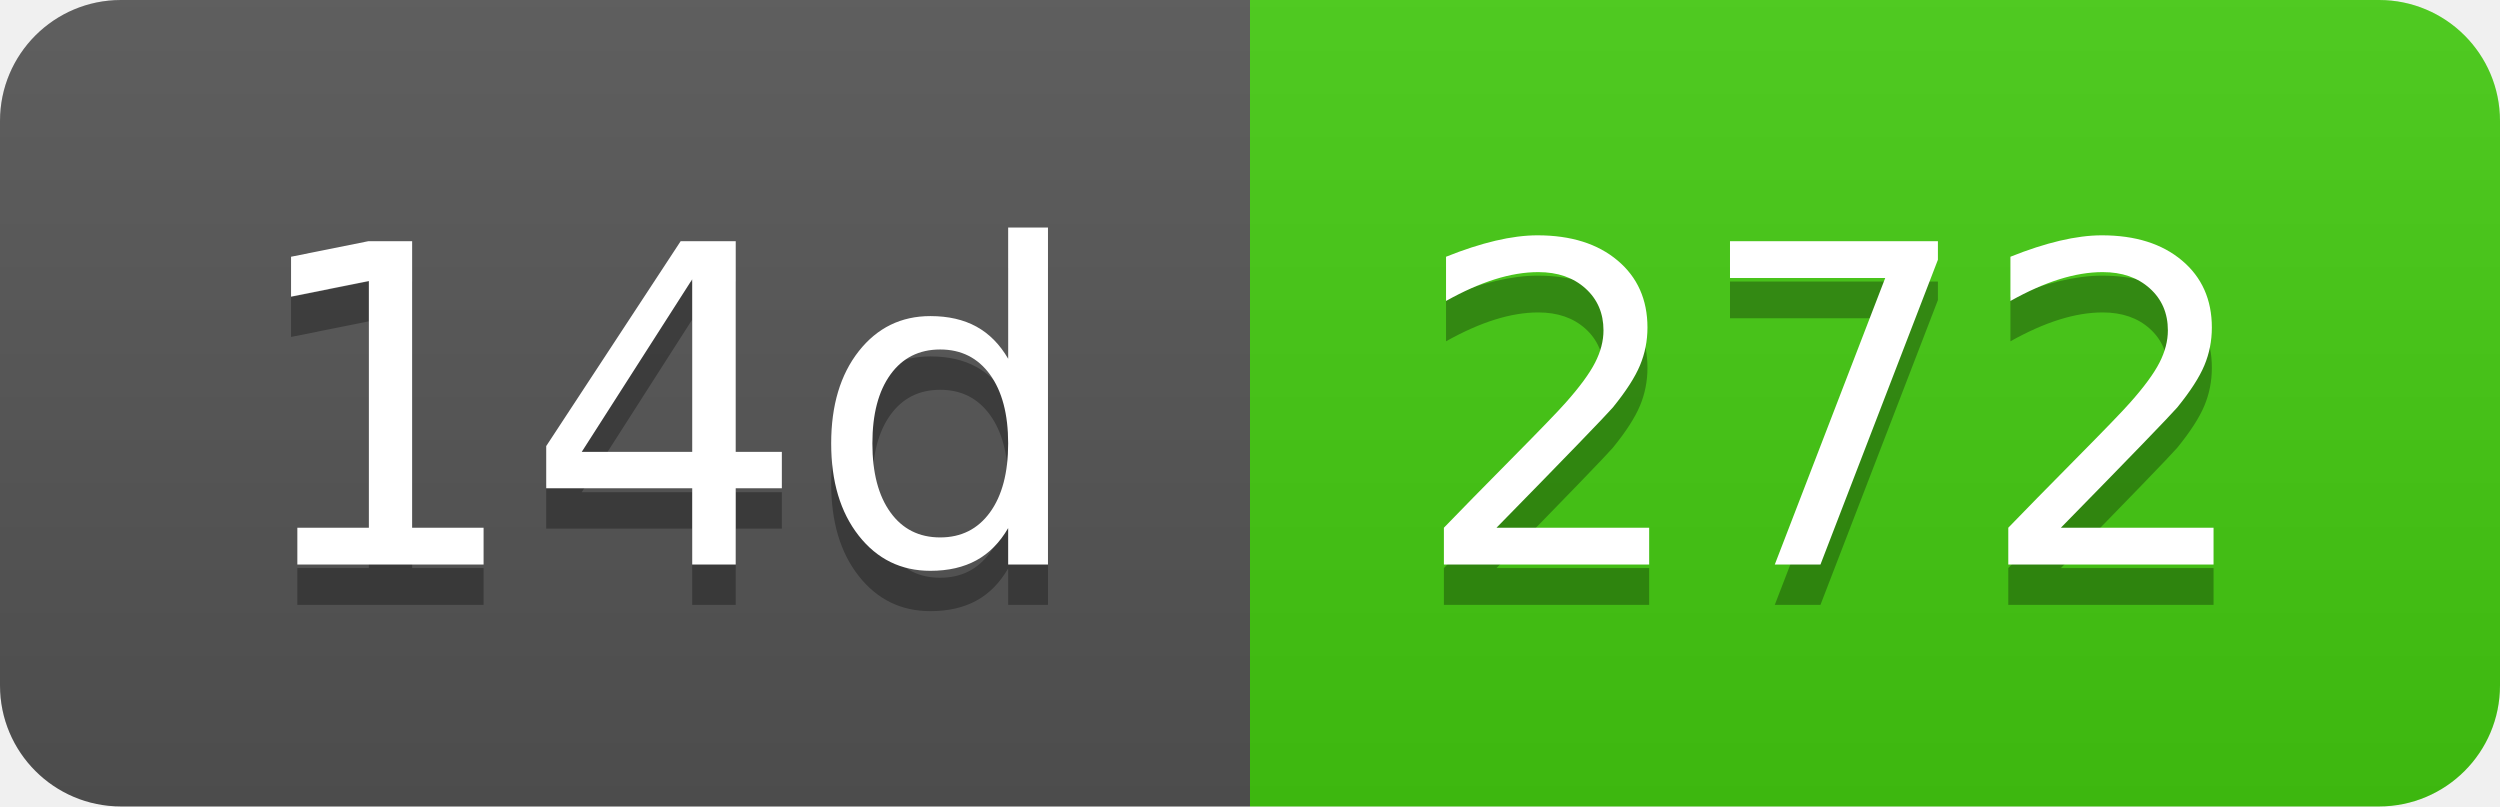
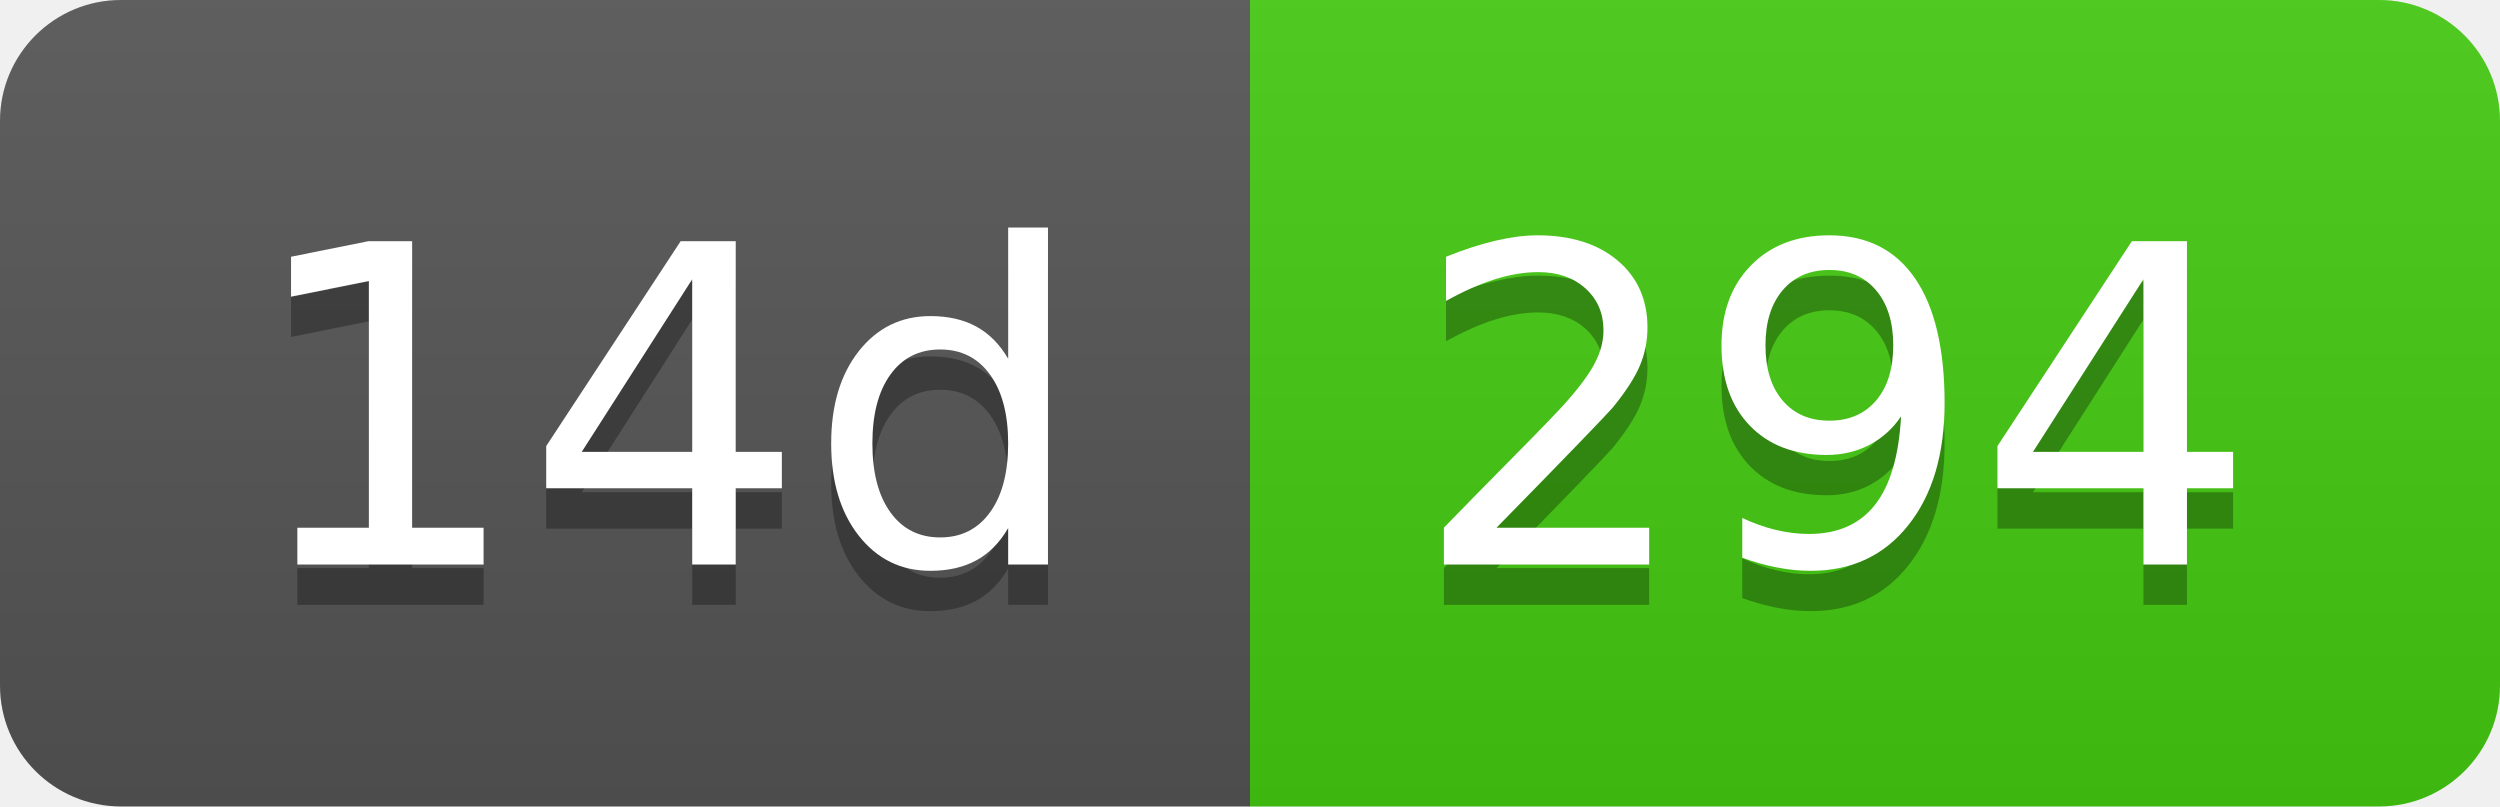
- <svg xmlns="http://www.w3.org/2000/svg" width="62" height="20" role="img" aria-label="14d: 272">
+ <svg xmlns="http://www.w3.org/2000/svg" width="62" height="20" role="img" aria-label="14d: 294">
  <linearGradient id="s" x2="0" y2="100%">
    <stop offset="0" stop-color="#bbb" stop-opacity=".1" />
    <stop offset="1" stop-opacity=".1" />
  </linearGradient>
  <clipPath id="r">
    <rect width="62" height="20" rx="3" fill="#fff" />
  </clipPath>
  <g clip-path="url(#r)">
    <rect width="31" height="20" fill="#555" />
    <rect x="31" width="31" height="20" fill="#4c1" />
    <rect width="62" height="20" fill="url(#s)" />
  </g>
  <g fill="#fff" text-anchor="middle" font-family="Verdana,Geneva,DejaVu Sans,sans-serif" text-rendering="geometricPrecision" font-size="110">
    <text aria-hidden="true" x="165" y="150" fill="#010101" fill-opacity=".3" transform="scale(.1)" textLength="210">14d</text>
    <text x="165" y="140" transform="scale(.1)" fill="#fff" textLength="210">14d</text>
-     <text aria-hidden="true" x="455" y="150" fill="#010101" fill-opacity=".3" transform="scale(.1)" textLength="210">272</text>
-     <text x="455" y="140" transform="scale(.1)" fill="#fff" textLength="210">272</text>
+     <text aria-hidden="true" x="455" y="150" fill="#010101" fill-opacity=".3" transform="scale(.1)" textLength="210">294</text>
+     <text x="455" y="140" transform="scale(.1)" fill="#fff" textLength="210">294</text>
  </g>
</svg>
